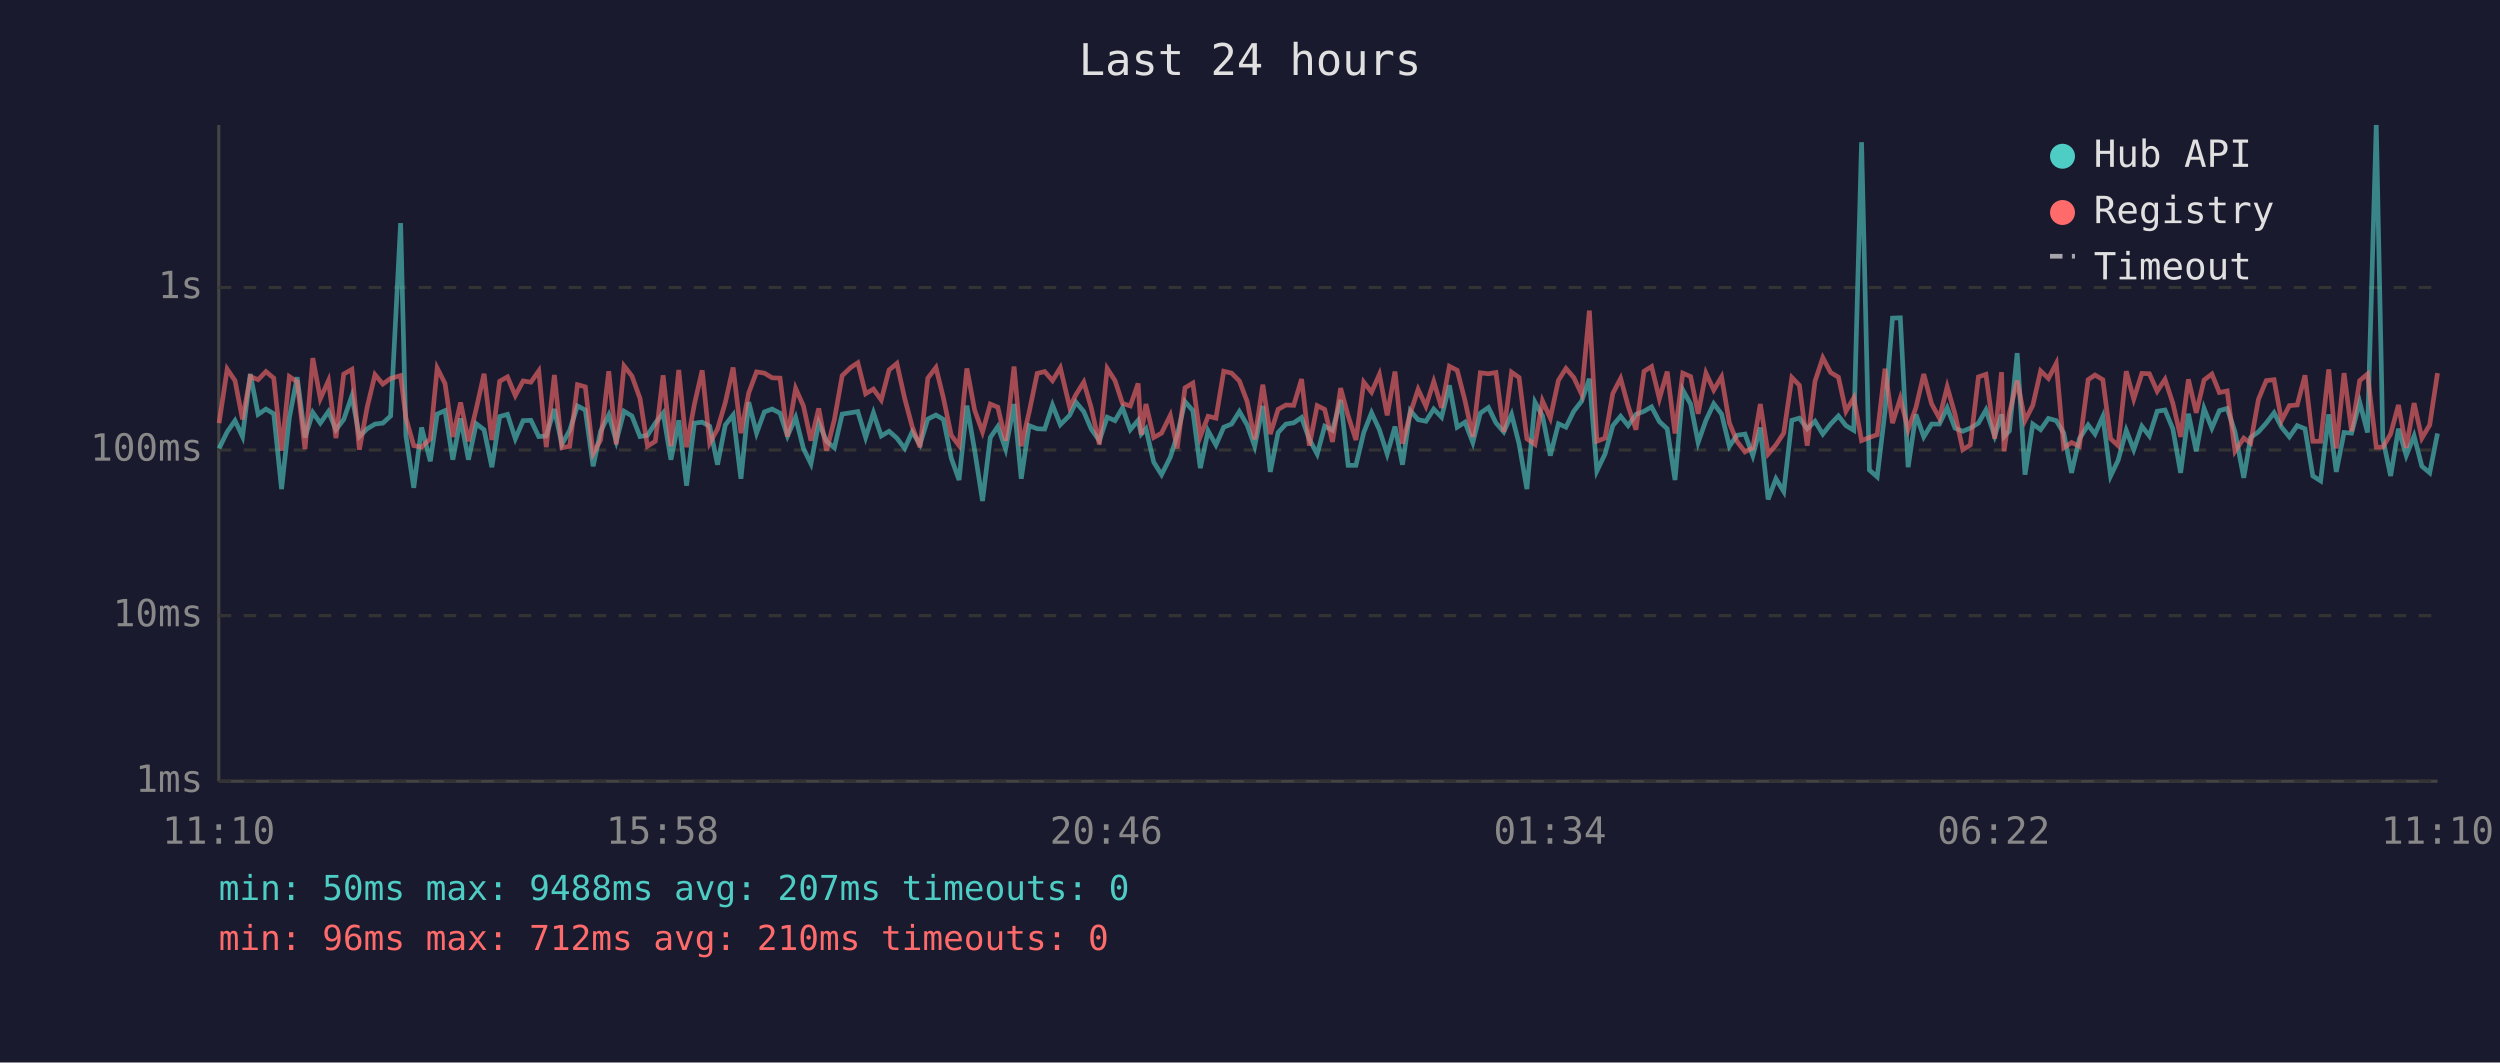
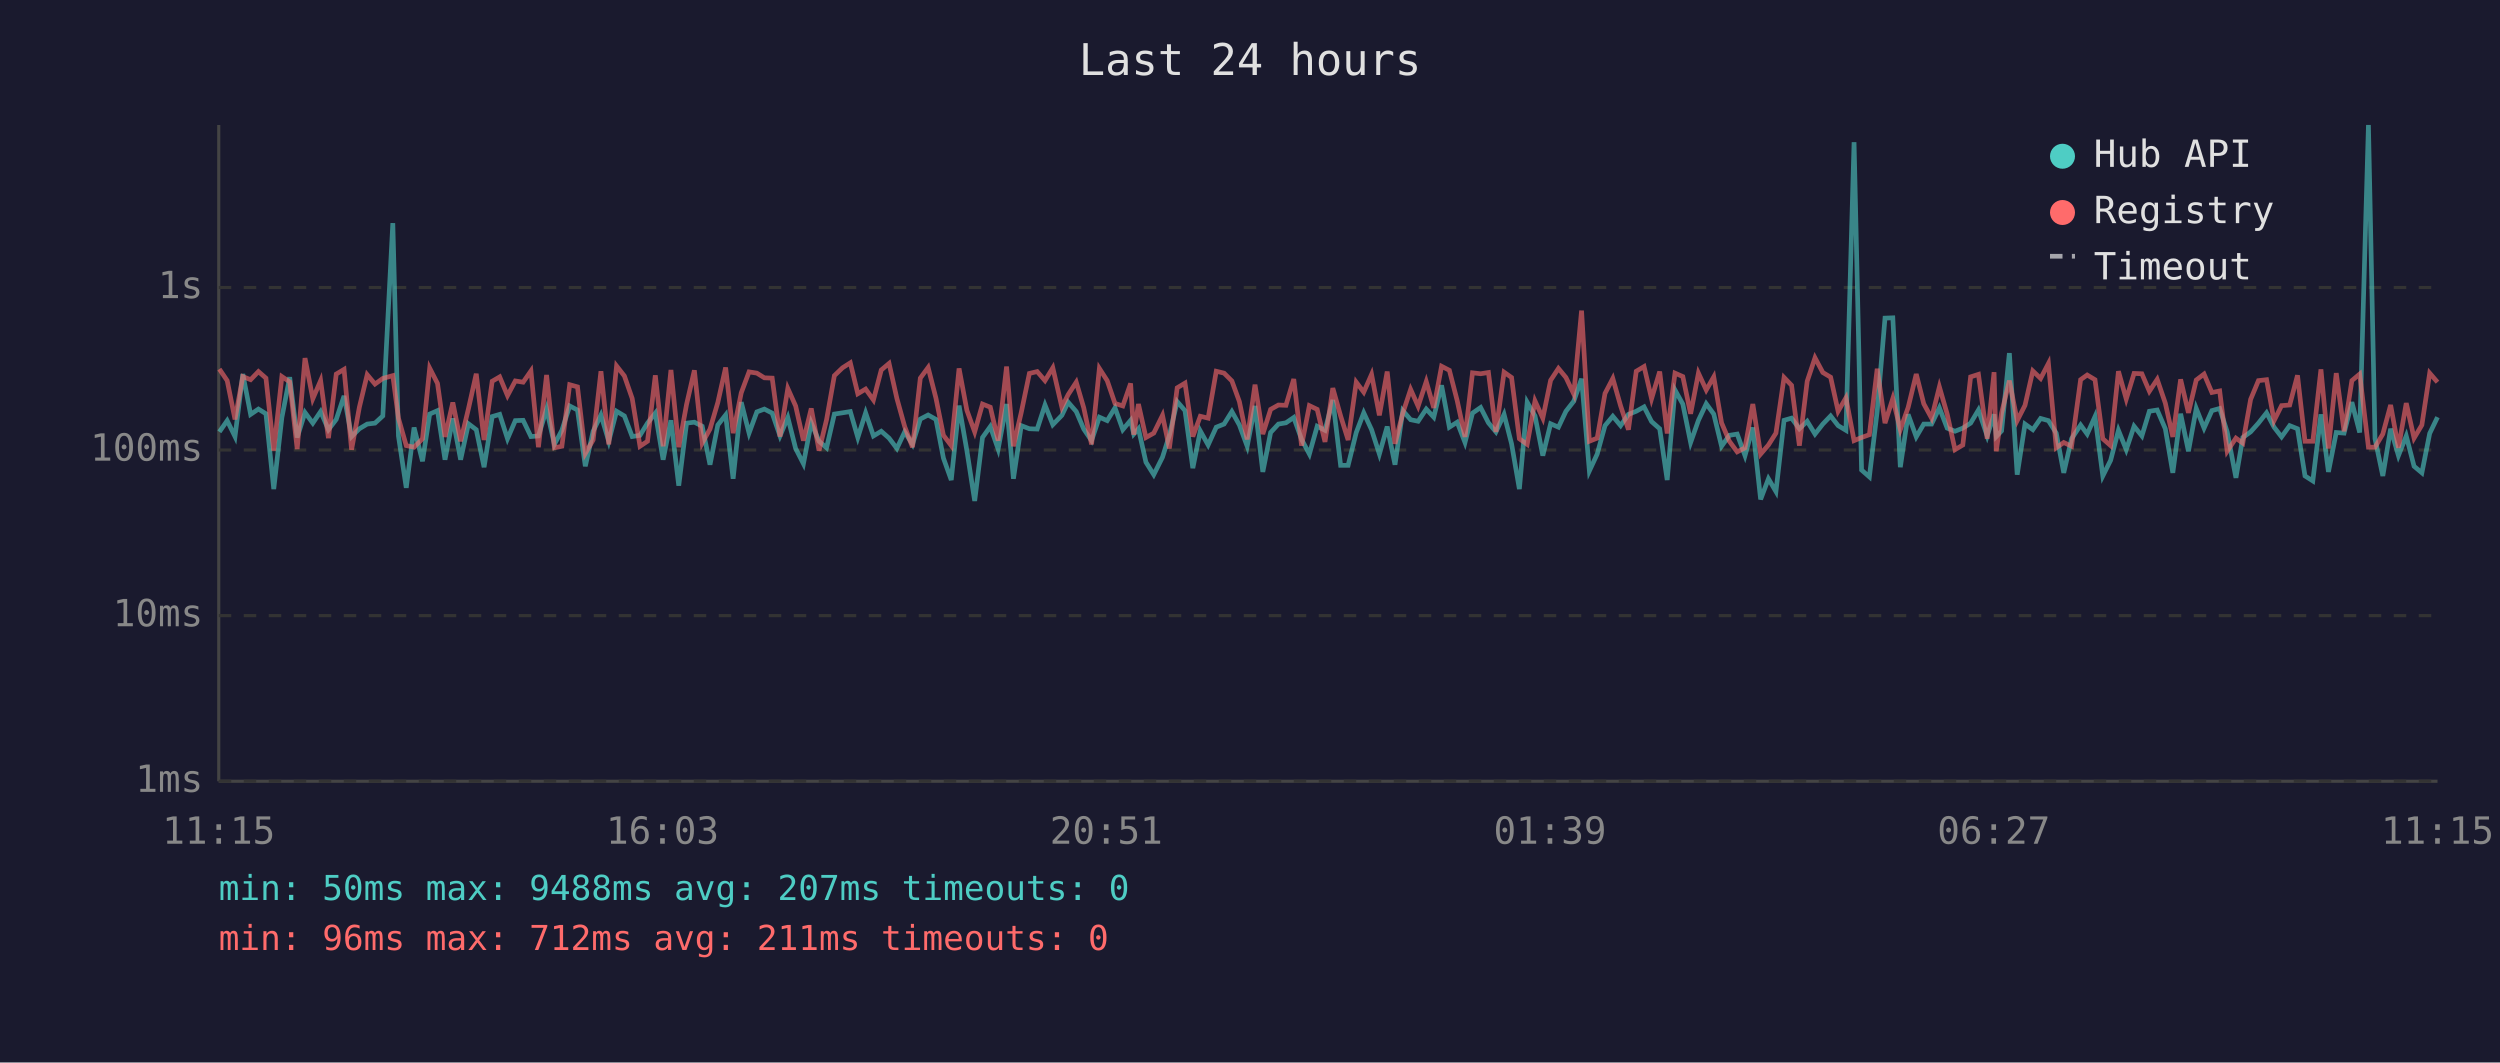
<svg xmlns="http://www.w3.org/2000/svg" viewBox="0 0 800 340" font-family="monospace" font-size="12">
  <rect width="800" height="340" fill="#1a1a2e" />
  <text x="400" y="24" fill="#e0e0e0" font-size="14" text-anchor="middle">Last 24 hours</text>
  <line x1="70" y1="40" x2="70" y2="250" stroke="#444" stroke-width="1" />
  <line x1="70" y1="250" x2="780" y2="250" stroke="#444" stroke-width="1" />
  <line x1="70" y1="250" x2="780" y2="250" stroke="#333" stroke-width="1" stroke-dasharray="4" />
  <text x="65" y="250" fill="#888" text-anchor="end" dominant-baseline="middle">1ms</text>
  <line x1="70" y1="197" x2="780" y2="197" stroke="#333" stroke-width="1" stroke-dasharray="4" />
  <text x="65" y="197" fill="#888" text-anchor="end" dominant-baseline="middle">10ms</text>
  <line x1="70" y1="144" x2="780" y2="144" stroke="#333" stroke-width="1" stroke-dasharray="4" />
  <text x="65" y="144" fill="#888" text-anchor="end" dominant-baseline="middle">100ms</text>
  <line x1="70" y1="92" x2="780" y2="92" stroke="#333" stroke-width="1" stroke-dasharray="4" />
  <text x="65" y="92" fill="#888" text-anchor="end" dominant-baseline="middle">1s</text>
-   <text x="70" y="270" fill="#888" text-anchor="middle">11:10</text>
-   <text x="212" y="270" fill="#888" text-anchor="middle">15:58</text>
-   <text x="354" y="270" fill="#888" text-anchor="middle">20:46</text>
-   <text x="496" y="270" fill="#888" text-anchor="middle">01:34</text>
-   <text x="638" y="270" fill="#888" text-anchor="middle">06:22</text>
-   <text x="780" y="270" fill="#888" text-anchor="middle">11:10</text>
-   <polyline points="70.1,143.5 72.7,138.2 75.2,134.6 77.6,139.7 80.1,119.7 82.6,132.6 85.1,130.9 87.6,132.4 90.1,156.5 92.6,133.6 95.1,120.7 97.6,140.0 100.1,132.0 102.5,135.4 105.1,131.7 107.5,137.5 110.0,134.2 112.6,126.7 115.0,139.7 117.5,137.2 120.0,135.7 122.5,135.4 125.0,133.1 128.2,71.4 129.9,139.5 132.4,156.1 134.9,136.8 137.7,147.6 139.9,132.5 142.4,131.4 144.9,147.1 147.4,133.9 149.9,147.1 152.4,135.6 154.9,137.5 157.4,149.5 159.9,133.3 162.4,132.6 164.9,140.4 167.4,134.6 169.9,134.5 172.4,139.7 174.8,139.5 177.4,130.9 179.8,142.2 182.3,137.7 184.8,129.9 187.3,131.2 189.8,149.2 192.2,138.0 194.8,132.8 197.2,141.2 199.7,131.6 202.2,133.1 204.8,139.7 207.2,139.3 209.7,135.4 212.2,132.2 214.7,147.1 217.2,134.5 219.7,155.4 222.2,135.4 224.7,135.1 227.1,136.4 229.6,148.7 232.1,136.0 234.6,132.8 237.1,153.2 239.6,128.7 242.1,138.6 244.6,131.8 247.1,130.9 249.6,132.2 252.0,139.5 254.6,133.6 257.1,143.5 259.5,148.4 262.0,135.3 264.5,141.2 267.0,143.3 269.5,132.5 272.1,132.1 274.5,131.7 277.0,140.0 279.5,132.1 282.0,139.5 284.5,138.0 287.0,140.2 289.5,143.5 291.9,138.2 294.4,142.2 296.9,134.1 299.5,132.8 301.9,134.2 304.4,146.6 306.9,153.6 309.4,129.8 311.9,144.2 314.4,160.3 316.9,140.0 319.3,136.5 321.8,143.7 324.5,129.3 326.8,153.2 329.3,136.2 331.9,137.2 334.3,137.3 336.8,129.6 339.3,135.9 342.3,132.9 344.3,128.7 346.8,131.7 349.2,137.3 351.8,141.0 354.3,133.5 356.8,134.6 359.2,130.5 361.7,137.5 364.2,134.5 365.2,138.9 366.7,137.2 369.2,147.9 371.7,151.9 374.5,146.3 376.7,139.3 379.2,128.5 381.7,131.4 384.1,149.8 386.6,137.9 389.1,142.4 391.6,136.7 394.1,135.7 396.6,131.7 399.1,136.0 401.5,142.8 404.1,129.9 406.5,151.0 409.0,138.4 411.5,135.7 414.0,135.3 416.5,133.6 419.0,140.6 421.5,145.3 423.9,136.4 426.4,137.7 429.0,128.0 431.4,148.9 433.9,148.9 436.4,138.4 438.9,132.1 441.4,137.5 443.9,145.3 446.4,136.5 448.8,148.7 451.3,131.4 453.8,134.3 456.3,134.8 458.8,130.9 461.3,133.5 463.8,123.3 466.3,136.7 468.8,135.1 471.3,141.6 473.7,132.2 476.3,130.4 478.7,135.3 481.2,138.2 483.7,132.6 486.1,142.0 488.6,156.5 491.2,128.7 493.6,133.1 496.1,145.8 498.7,135.6 501.1,136.7 503.6,131.6 506.1,128.4 508.6,121.2 511.0,150.7 513.6,145.3 516.1,136.2 518.6,133.2 521.0,136.2 523.5,132.6 526.1,131.6 528.5,130.2 531.0,134.9 533.5,137.2 536.0,153.6 538.5,124.8 541.0,129.3 543.4,141.6 545.9,134.5 548.4,129.2 550.9,132.5 553.4,142.8 555.8,139.3 558.4,138.9 560.9,145.8 563.3,136.8 565.8,159.8 568.3,153.2 570.8,157.3 573.4,134.5 575.8,133.8 578.3,137.2 580.8,134.8 583.3,138.9 585.8,135.7 588.3,133.1 590.7,136.2 593.2,137.7 595.7,45.5 598.2,150.4 600.7,152.6 603.2,131.6 605.6,101.8 608.1,101.7 610.6,149.5 613.1,132.6 615.6,139.8 618.1,135.7 620.6,135.7 623.1,130.5 625.6,137.0 628.1,138.0 630.5,137.0 633.1,135.4 635.5,131.2 638.3,139.5 640.5,132.6 641.3,139.7 643.0,137.9 645.5,113.0 648.0,151.9 650.5,135.7 653.0,137.5 655.5,133.9 658.0,134.6 660.4,138.6 662.9,151.3 665.4,140.4 668.2,136.0 670.4,138.9 672.9,133.3 675.4,152.3 677.8,147.3 680.4,137.7 682.8,143.9 685.4,136.4 687.8,139.5 690.3,131.6 692.8,131.2 695.3,137.2 697.8,151.3 700.3,132.4 702.8,144.4 705.3,130.7 707.8,137.0 710.2,131.4 712.7,130.7 715.2,138.2 718.0,152.9 720.2,140.0 722.7,138.2 725.2,135.4 727.7,132.1 730.1,136.7 732.6,139.8 735.1,136.2 737.6,137.2 740.1,152.3 742.6,153.9 745.2,132.6 747.6,151.0 750.1,138.4 752.5,138.6 755.1,128.7 757.6,138.4 760.4,40.0 762.5,140.4 765.0,152.3 767.5,137.2 770.0,145.8 772.5,139.5 775.0,149.2 777.5,151.3 780.0,138.7" fill="none" stroke="#4ecdc4" stroke-width="1.5" opacity="0.6" />
-   <polyline points="70.1,135.4 72.7,118.1 75.2,121.8 77.6,134.2 80.1,120.5 82.6,121.5 85.1,118.9 87.6,121.0 90.1,144.2 92.6,120.5 95.1,122.2 97.6,143.7 100.1,114.6 102.5,127.6 105.1,121.8 107.5,140.2 110.0,119.7 112.6,118.2 115.0,143.9 117.5,130.3 120.0,119.9 122.5,122.9 125.0,121.1 128.2,120.2 129.9,133.8 132.4,142.6 134.9,143.1 137.7,140.4 139.9,117.8 142.4,122.7 144.9,139.8 147.4,128.8 149.9,141.2 152.4,130.8 154.9,119.6 157.4,140.8 159.9,122.0 162.4,120.6 164.9,126.6 167.4,121.9 169.9,122.3 172.4,118.7 174.8,143.1 177.4,120.0 179.8,143.3 182.3,142.8 184.8,123.1 187.3,123.8 189.8,145.1 192.2,140.8 194.8,118.8 197.2,142.2 199.7,117.1 202.2,120.3 204.8,127.5 207.2,142.8 209.7,141.2 212.2,120.1 214.7,142.8 217.2,118.4 219.7,143.1 222.2,129.4 224.7,118.5 227.1,141.8 229.6,137.3 232.1,128.8 234.6,117.6 237.1,138.6 239.6,125.7 242.1,119.0 244.6,119.4 247.1,120.9 249.6,121.0 252.0,139.7 254.6,124.3 257.1,129.9 259.5,141.0 262.0,130.7 264.5,144.2 267.0,134.3 269.5,120.2 272.1,117.7 274.5,116.1 277.0,126.0 279.5,124.5 282.0,128.0 284.5,118.4 287.0,116.3 289.5,127.5 291.9,136.5 294.4,143.1 296.9,121.0 299.5,117.6 301.9,127.4 304.4,139.3 306.9,142.6 309.4,117.9 311.9,131.3 314.4,138.2 316.9,129.3 319.3,130.3 321.8,141.0 324.5,117.3 326.8,142.8 329.3,132.0 331.9,119.5 334.3,118.9 336.8,121.8 339.3,117.7 342.3,130.3 344.3,126.3 346.8,122.3 349.2,130.5 351.8,142.2 354.3,117.9 356.8,121.8 359.2,129.1 361.7,129.9 364.2,122.7 365.2,139.1 366.7,129.3 369.2,140.0 371.7,138.6 374.5,132.9 376.7,143.5 379.2,124.1 381.7,122.6 384.1,139.7 386.6,133.2 389.1,133.8 391.6,118.8 394.1,119.4 396.6,121.9 399.1,128.5 401.5,140.6 404.1,123.1 406.5,138.9 409.0,131.0 411.5,129.6 414.0,129.7 416.5,121.3 419.0,142.6 421.5,129.8 423.9,131.0 426.4,141.4 429.0,124.2 431.4,133.1 433.9,140.8 436.4,122.3 438.9,125.5 441.4,119.8 443.9,132.9 446.4,118.9 448.8,142.0 451.3,132.2 453.8,124.6 456.3,130.0 458.8,122.1 461.3,130.5 463.8,117.2 466.3,118.5 468.8,128.2 471.3,139.8 473.7,119.3 476.3,119.6 478.7,119.2 481.2,138.2 483.7,119.1 486.1,120.8 488.6,140.4 491.2,142.2 493.6,128.3 496.1,133.8 498.7,121.7 501.1,117.9 503.6,120.8 506.1,126.1 508.6,99.4 511.0,141.2 513.6,140.2 516.1,125.9 518.6,121.1 521.0,129.9 523.5,137.5 526.1,118.8 528.5,117.3 531.0,127.6 533.5,118.9 536.0,138.7 538.5,119.4 541.0,120.5 543.4,132.4 545.9,119.4 548.4,124.8 550.9,120.6 553.4,135.3 555.8,141.2 558.4,144.6 560.9,143.3 563.3,129.3 565.8,145.3 568.3,142.4 570.8,138.6 573.4,120.8 575.8,123.3 578.3,142.6 580.8,122.0 583.3,114.5 585.8,119.2 588.3,120.7 590.7,131.6 593.2,127.3 595.7,141.0 598.2,140.0 600.7,139.1 603.2,118.0 605.6,135.4 608.1,127.5 610.6,137.5 613.1,130.4 615.6,119.7 618.1,129.2 620.6,133.8 623.1,123.8 625.6,132.5 628.1,143.9 630.5,142.4 633.1,120.6 635.5,119.8 638.3,140.4 640.5,119.1 641.3,144.4 643.0,132.2 645.5,121.8 648.0,134.6 650.5,129.7 653.0,118.7 655.5,121.1 658.0,116.3 660.4,143.3 662.9,141.6 665.4,142.8 668.2,121.5 670.4,120.0 672.9,121.5 675.4,140.4 677.8,142.6 680.4,118.8 682.8,127.7 685.4,119.5 687.8,119.6 690.3,125.2 692.8,121.4 695.3,129.0 697.8,139.8 700.3,121.4 702.8,132.1 705.3,121.6 707.8,119.7 710.2,125.6 712.7,125.1 715.2,144.4 718.0,140.2 720.2,141.8 722.7,127.8 725.2,121.8 727.7,121.5 730.1,134.6 732.6,129.8 735.1,129.6 737.6,120.1 740.1,141.2 742.6,141.2 745.2,118.2 747.6,143.5 750.1,119.4 752.5,138.0 755.1,121.8 757.6,119.7 760.4,143.1 762.5,143.1 765.0,138.9 767.5,129.6 770.0,143.3 772.5,129.0 775.0,140.2 777.5,136.0 780.0,119.4" fill="none" stroke="#ff6b6b" stroke-width="1.5" opacity="0.6" />
+   <text x="70" y="270" fill="#888" text-anchor="middle">11:15</text>
+   <text x="212" y="270" fill="#888" text-anchor="middle">16:03</text>
+   <text x="354" y="270" fill="#888" text-anchor="middle">20:51</text>
+   <text x="496" y="270" fill="#888" text-anchor="middle">01:39</text>
+   <text x="638" y="270" fill="#888" text-anchor="middle">06:27</text>
+   <text x="780" y="270" fill="#888" text-anchor="middle">11:15</text>
+   <polyline points="70.2,138.2 72.7,134.6 75.2,139.7 77.7,119.7 80.2,132.6 82.7,130.9 85.1,132.4 87.6,156.5 90.2,133.6 92.7,120.7 95.1,140.0 97.6,132.0 100.1,135.4 102.6,131.7 105.1,137.5 107.6,134.2 110.1,126.7 112.5,139.7 115.0,137.2 117.5,135.7 120.0,135.4 122.5,133.1 125.7,71.4 127.5,139.5 130.0,156.1 132.5,136.8 135.2,147.6 137.5,132.5 140.0,131.4 142.4,147.1 144.9,133.9 147.4,147.1 149.9,135.6 152.4,137.5 154.9,149.5 157.5,133.3 159.9,132.6 162.4,140.4 164.9,134.6 167.4,134.5 169.9,139.7 172.3,139.5 174.9,130.9 177.4,142.2 179.8,137.7 182.3,129.9 184.8,131.2 187.3,149.2 189.8,138.0 192.3,132.8 194.8,141.2 197.3,131.6 199.8,133.1 202.3,139.7 204.8,139.3 207.2,135.4 209.7,132.2 212.2,147.1 214.7,134.5 217.2,155.4 219.7,135.4 222.2,135.1 224.7,136.4 227.2,148.7 229.7,136.0 232.2,132.8 234.6,153.2 237.2,128.7 239.7,138.6 242.2,131.8 244.6,130.9 247.1,132.2 249.6,139.5 252.1,133.6 254.6,143.5 257.1,148.4 259.6,135.3 262.1,141.2 264.5,143.3 267.0,132.5 269.6,132.1 272.1,131.7 274.5,140.0 277.0,132.1 279.5,139.5 282.0,138.0 284.5,140.2 287.0,143.5 289.5,138.2 292.0,142.2 294.5,134.1 297.0,132.8 299.5,134.2 301.9,146.6 304.4,153.6 306.9,129.8 309.4,144.2 311.9,160.3 314.4,140.0 316.9,136.5 319.4,143.7 322.1,129.3 324.3,153.2 326.8,136.2 329.4,137.2 331.9,137.3 334.4,129.6 336.9,135.9 339.8,132.9 341.8,128.7 344.4,131.7 346.8,137.3 349.3,141.0 351.8,133.5 354.3,134.6 356.8,130.5 359.3,137.5 361.8,134.5 362.8,138.9 364.3,137.2 366.7,147.9 369.2,151.9 372.0,146.3 374.2,139.3 376.7,128.5 379.2,131.4 381.7,149.8 384.1,137.9 386.6,142.4 389.2,136.7 391.7,135.7 394.2,131.7 396.6,136.0 399.1,142.8 401.6,129.9 404.1,151.0 406.6,138.4 409.1,135.7 411.5,135.3 414.0,133.6 416.5,140.6 419.0,145.3 421.5,136.4 424.0,137.7 426.5,128.0 429.0,148.9 431.4,148.9 434.0,138.4 436.4,132.1 438.9,137.5 441.4,145.3 443.9,136.5 446.4,148.7 448.9,131.4 451.4,134.3 453.8,134.8 456.4,130.9 458.8,133.5 461.3,123.3 463.8,136.7 466.3,135.1 468.8,141.6 471.2,132.2 473.8,130.4 476.3,135.3 478.7,138.2 481.3,132.6 483.7,142.0 486.2,156.5 488.7,128.7 491.2,133.1 493.7,145.8 496.2,135.6 498.7,136.7 501.1,131.6 503.6,128.4 506.1,121.2 508.6,150.7 511.1,145.3 513.6,136.2 516.1,133.2 518.6,136.2 521.1,132.6 523.6,131.6 526.1,130.2 528.5,134.9 531.1,137.2 533.5,153.6 536.0,124.8 538.5,129.3 541.0,141.6 543.5,134.5 546.0,129.2 548.4,132.5 550.9,142.8 553.4,139.3 555.9,138.9 558.4,145.8 560.9,136.8 563.4,159.8 565.9,153.2 568.3,157.3 570.9,134.5 573.3,133.8 575.8,137.2 578.3,134.8 580.8,138.9 583.3,135.7 585.8,133.1 588.2,136.2 590.7,137.7 593.3,45.5 595.7,150.4 598.2,152.6 600.7,131.6 603.2,101.8 605.7,101.7 608.1,149.5 610.6,132.6 613.2,139.8 615.6,135.7 618.1,135.7 620.6,130.5 623.1,137.0 625.6,138.0 628.1,137.0 630.6,135.4 633.1,131.2 635.9,139.5 638.1,132.6 638.8,139.7 640.5,137.9 643.0,113.0 645.5,151.9 648.0,135.7 650.5,137.5 653.0,133.9 655.5,134.6 658.0,138.6 660.4,151.3 662.9,140.4 665.8,136.0 667.9,138.9 670.4,133.3 672.9,152.3 675.4,147.3 677.9,137.7 680.4,143.9 682.9,136.4 685.4,139.5 687.8,131.6 690.3,131.2 692.9,137.2 695.3,151.3 697.8,132.4 700.3,144.4 702.8,130.7 705.3,137.0 707.8,131.4 710.3,130.7 712.7,138.2 715.5,152.9 717.7,140.0 720.2,138.2 722.7,135.4 725.3,132.1 727.7,136.7 730.1,139.8 732.7,136.2 735.2,137.2 737.6,152.3 740.1,153.9 742.7,132.6 745.1,151.0 747.6,138.4 750.1,138.6 752.6,128.7 755.1,138.4 757.9,40.0 760.0,140.4 762.5,152.3 765.0,137.2 767.5,145.8 770.0,139.5 772.5,149.2 775.0,151.3 777.5,138.7 780.0,133.5" fill="none" stroke="#4ecdc4" stroke-width="1.5" opacity="0.6" />
+   <polyline points="70.2,118.1 72.7,121.8 75.2,134.2 77.7,120.5 80.2,121.5 82.7,118.9 85.1,121.0 87.6,144.2 90.2,120.5 92.7,122.2 95.1,143.7 97.6,114.6 100.1,127.6 102.6,121.8 105.1,140.2 107.6,119.7 110.1,118.2 112.5,143.9 115.0,130.3 117.5,119.9 120.0,122.9 122.5,121.1 125.7,120.2 127.5,133.8 130.0,142.6 132.5,143.1 135.2,140.4 137.5,117.8 140.0,122.7 142.4,139.8 144.9,128.8 147.4,141.2 149.9,130.8 152.4,119.6 154.9,140.8 157.5,122.0 159.9,120.6 162.4,126.6 164.9,121.9 167.4,122.3 169.9,118.7 172.3,143.1 174.9,120.0 177.4,143.3 179.8,142.8 182.3,123.1 184.8,123.8 187.3,145.1 189.8,140.8 192.3,118.8 194.8,142.2 197.3,117.1 199.8,120.3 202.3,127.5 204.8,142.8 207.2,141.2 209.7,120.1 212.2,142.8 214.7,118.4 217.2,143.1 219.7,129.4 222.2,118.5 224.7,141.8 227.2,137.3 229.7,128.8 232.2,117.6 234.6,138.6 237.2,125.7 239.7,119.0 242.2,119.4 244.6,120.9 247.1,121.0 249.6,139.7 252.1,124.3 254.6,129.9 257.1,141.0 259.6,130.7 262.1,144.2 264.5,134.3 267.0,120.2 269.6,117.7 272.1,116.1 274.5,126.0 277.0,124.5 279.5,128.0 282.0,118.4 284.5,116.3 287.0,127.5 289.5,136.5 292.0,143.1 294.5,121.0 297.0,117.6 299.5,127.4 301.9,139.3 304.4,142.6 306.9,117.9 309.4,131.3 311.9,138.2 314.4,129.3 316.9,130.3 319.4,141.0 322.1,117.3 324.3,142.8 326.8,132.0 329.4,119.5 331.9,118.9 334.4,121.8 336.9,117.7 339.8,130.3 341.8,126.3 344.4,122.3 346.8,130.5 349.3,142.2 351.8,117.9 354.3,121.8 356.8,129.1 359.3,129.9 361.8,122.7 362.8,139.1 364.3,129.3 366.7,140.0 369.2,138.6 372.0,132.9 374.2,143.5 376.7,124.1 379.2,122.6 381.7,139.7 384.1,133.2 386.6,133.8 389.2,118.8 391.7,119.4 394.2,121.9 396.6,128.5 399.1,140.6 401.6,123.1 404.1,138.9 406.6,131.0 409.1,129.6 411.5,129.7 414.0,121.3 416.5,142.6 419.0,129.8 421.5,131.0 424.0,141.4 426.5,124.2 429.0,133.1 431.4,140.8 434.0,122.3 436.4,125.5 438.9,119.8 441.4,132.9 443.9,118.9 446.4,142.0 448.9,132.2 451.4,124.6 453.8,130.0 456.4,122.1 458.8,130.5 461.3,117.2 463.8,118.5 466.3,128.2 468.8,139.8 471.2,119.3 473.8,119.6 476.3,119.2 478.7,138.2 481.3,119.1 483.7,120.8 486.2,140.4 488.7,142.2 491.2,128.3 493.7,133.8 496.2,121.7 498.7,117.9 501.1,120.8 503.6,126.1 506.1,99.4 508.6,141.2 511.1,140.2 513.6,125.9 516.1,121.1 518.6,129.9 521.1,137.5 523.6,118.8 526.1,117.3 528.5,127.6 531.1,118.9 533.5,138.7 536.0,119.4 538.5,120.5 541.0,132.4 543.5,119.4 546.0,124.8 548.4,120.6 550.9,135.3 553.4,141.2 555.9,144.6 558.4,143.3 560.9,129.3 563.4,145.3 565.9,142.4 568.3,138.6 570.9,120.8 573.3,123.3 575.8,142.6 578.3,122.0 580.8,114.5 583.3,119.2 585.8,120.7 588.2,131.6 590.7,127.3 593.3,141.0 595.7,140.0 598.2,139.1 600.7,118.0 603.2,135.4 605.7,127.5 608.1,137.5 610.6,130.4 613.2,119.7 615.6,129.2 618.1,133.8 620.6,123.8 623.1,132.5 625.6,143.9 628.1,142.4 630.6,120.6 633.1,119.8 635.9,140.4 638.1,119.1 638.8,144.4 640.5,132.2 643.0,121.8 645.5,134.6 648.0,129.7 650.5,118.7 653.0,121.1 655.5,116.3 658.0,143.3 660.4,141.6 662.9,142.8 665.8,121.5 667.9,120.0 670.4,121.5 672.9,140.4 675.4,142.6 677.9,118.8 680.4,127.7 682.9,119.5 685.4,119.6 687.8,125.2 690.3,121.4 692.9,129.0 695.3,139.8 697.8,121.4 700.3,132.1 702.8,121.6 705.3,119.7 707.8,125.6 710.3,125.1 712.7,144.4 715.5,140.2 717.7,141.8 720.2,127.8 722.7,121.8 725.3,121.5 727.7,134.6 730.1,129.8 732.7,129.6 735.2,120.1 737.6,141.2 740.1,141.2 742.7,118.2 745.1,143.5 747.6,119.4 750.1,138.0 752.6,121.8 755.1,119.7 757.9,143.1 760.0,143.1 762.5,138.9 765.0,129.6 767.5,143.3 770.0,129.0 772.5,140.2 775.0,136.0 777.5,119.4 780.0,122.3" fill="none" stroke="#ff6b6b" stroke-width="1.5" opacity="0.6" />
  <circle cx="660" cy="50" r="4" fill="#4ecdc4" />
  <text x="670" y="50" fill="#e0e0e0" dominant-baseline="middle">Hub API</text>
  <circle cx="660" cy="68" r="4" fill="#ff6b6b" />
  <text x="670" y="68" fill="#e0e0e0" dominant-baseline="middle">Registry</text>
  <line x1="656" y1="82" x2="664" y2="82" stroke="#e0e0e0" stroke-width="1.5" stroke-dasharray="4,3" opacity="0.7" />
  <text x="670" y="86" fill="#e0e0e0" dominant-baseline="middle">Timeout</text>
  <text x="70" y="288" fill="#4ecdc4" font-size="11">min: 50ms  max: 9488ms  avg: 207ms  timeouts: 0</text>
-   <text x="70" y="304" fill="#ff6b6b" font-size="11">min: 96ms  max: 712ms  avg: 210ms  timeouts: 0</text>
+   <text x="70" y="304" fill="#ff6b6b" font-size="11">min: 96ms  max: 712ms  avg: 211ms  timeouts: 0</text>
</svg>
